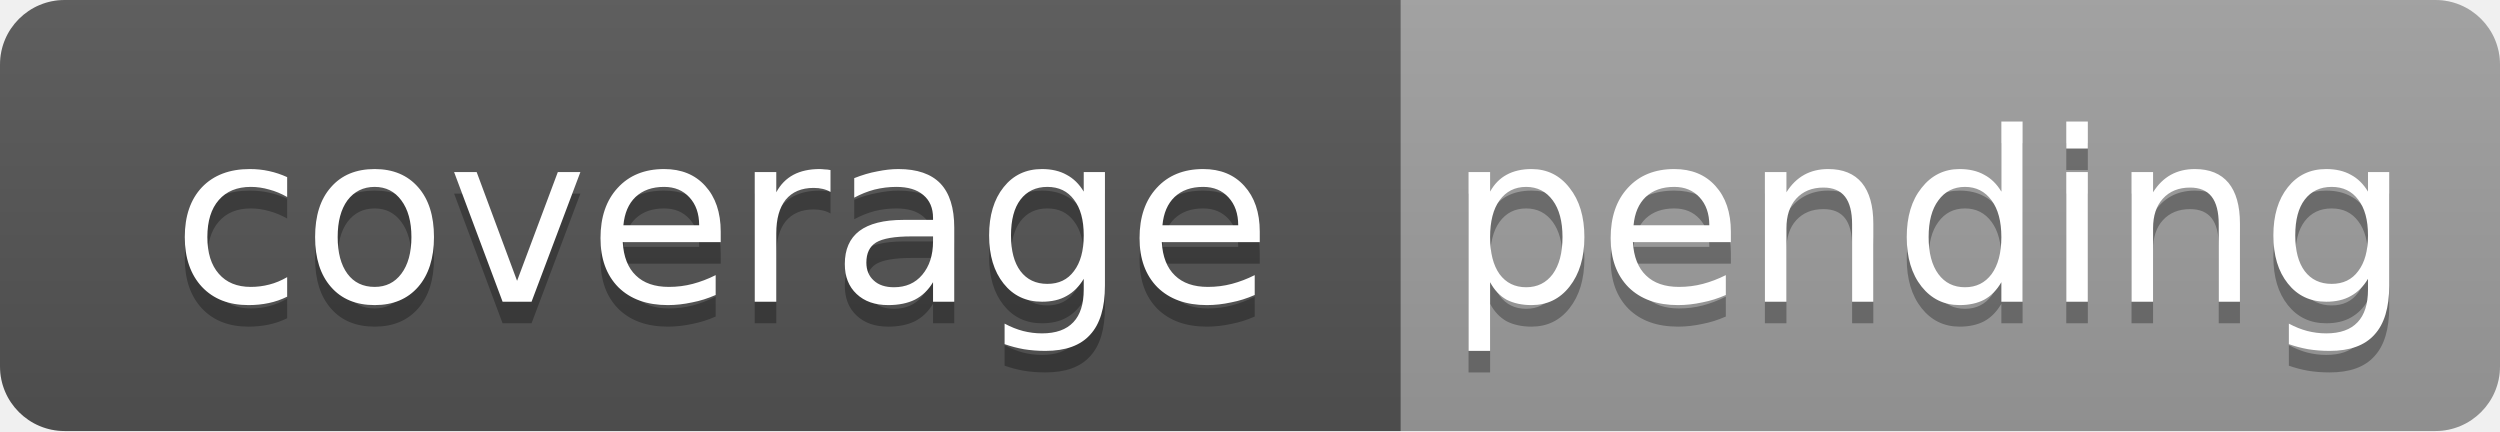
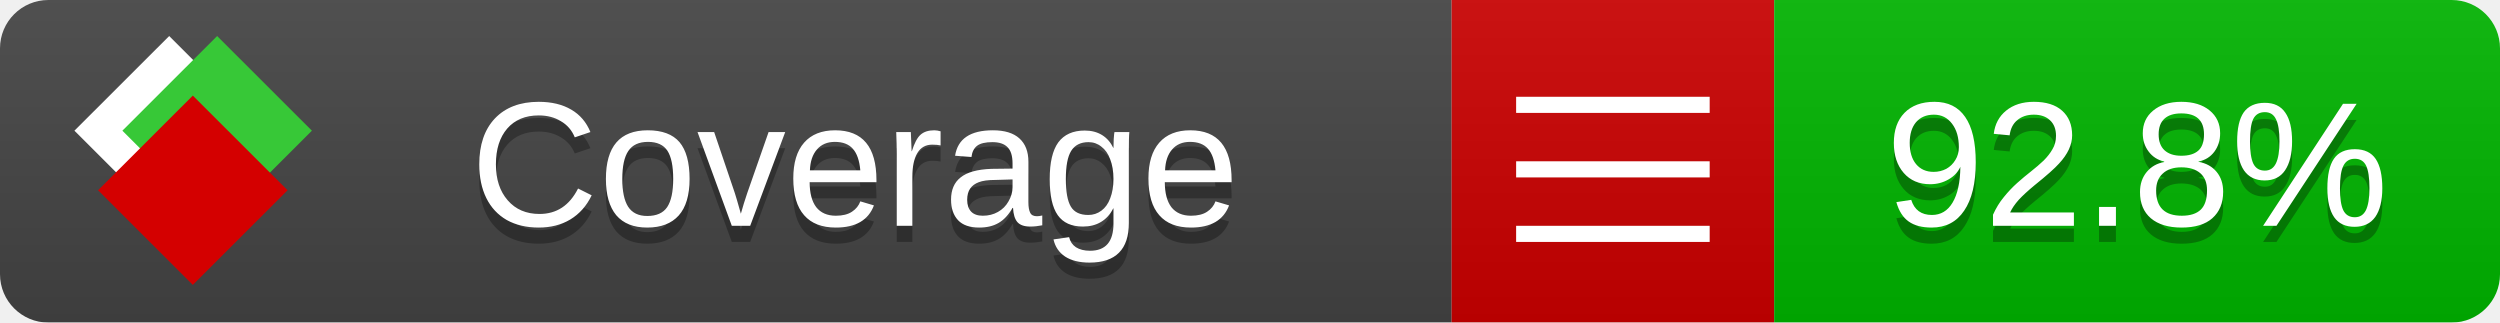
- <svg xmlns="http://www.w3.org/2000/svg" width="116" height="20" role="img" aria-label="coverage: pending">
-   <linearGradient id="s" x2="0" y2="100%">
-     <stop offset="0" stop-color="#bbb" stop-opacity=".1" />
-     <stop offset="1" stop-opacity=".1" />
-   </linearGradient>
-   <clipPath id="r">
-     <rect width="116" height="20" rx="3" fill="#fff" />
-   </clipPath>
-   <g clip-path="url(#r)">
-     <rect width="65" height="20" fill="#555" />
-     <rect x="65" width="51" height="20" fill="#9f9f9f" />
-     <rect width="116" height="20" fill="url(#s)" />
+ <svg xmlns="http://www.w3.org/2000/svg" xmlns:xlink="http://www.w3.org/1999/xlink" width="155" height="20">
+   <style type="text/css">
+           
+             @keyframes fade1 {
+                 0% { visibility: visible; opacity: 1; }
+                23% { visibility: visible; opacity: 1; }
+                25% { visibility: hidden; opacity: 0; }
+                48% { visibility: hidden; opacity: 0; }
+                50% { visibility: hidden; opacity: 0; }
+                73% { visibility: hidden; opacity: 0; }
+                75% { visibility: hidden; opacity: 0; }
+                98% { visibility: hidden; opacity: 0; }
+               100% { visibility: visible; opacity: 1; }
+             }
+             @keyframes fade2 {
+                 0% { visibility: hidden; opacity: 0; }
+                23% { visibility: hidden; opacity: 0; }
+                25% { visibility: visible; opacity: 1; }
+                48% { visibility: visible; opacity: 1; }
+                50% { visibility: hidden; opacity: 0; }
+                73% { visibility: hidden; opacity: 0; }
+                75% { visibility: hidden; opacity: 0; }
+                98% { visibility: hidden; opacity: 0; }
+               100% { visibility: hidden; opacity: 0; }
+             }
+             @keyframes fade3 {
+                 0% { visibility: hidden; opacity: 0; }
+                23% { visibility: hidden; opacity: 0; }
+                25% { visibility: hidden; opacity: 0; }
+                48% { visibility: hidden; opacity: 0; }
+                50% { visibility: visible; opacity: 1; }
+                73% { visibility: visible; opacity: 1; }
+                75% { visibility: hidden; opacity: 0; }
+                98% { visibility: hidden; opacity: 0; }
+               100% { visibility: hidden; opacity: 0; }
+             }
+             @keyframes fade4 {
+                 0% { visibility: hidden; opacity: 0; }
+                23% { visibility: hidden; opacity: 0; }
+                25% { visibility: hidden; opacity: 0; }
+                48% { visibility: hidden; opacity: 0; }
+                50% { visibility: hidden; opacity: 0; }
+                73% { visibility: hidden; opacity: 0; }
+                75% { visibility: visible; opacity: 1; }
+                98% { visibility: visible; opacity: 1; }
+               100% { visibility: hidden; opacity: 0; }
+             }
+             .linecoverage {
+                 animation-duration: 15s;
+                 animation-name: fade1;
+                 animation-iteration-count: infinite;
+             }
+             .branchcoverage {
+                 animation-duration: 15s;
+                 animation-name: fade2;
+                 animation-iteration-count: infinite;
+             }
+             .methodcoverage {
+                 animation-duration: 15s;
+                 animation-name: fade3;
+                 animation-iteration-count: infinite;
+             }
+             .fullmethodcoverage {
+                 animation-duration: 15s;
+                 animation-name: fade4;
+                 animation-iteration-count: infinite;
+             }
+           
+     </style>
+   <defs>
+     <linearGradient id="gradient" x2="0" y2="100%">
+       <stop offset="0" stop-color="#bbb" stop-opacity=".1" />
+       <stop offset="1" stop-opacity=".1" />
+     </linearGradient>
+     <linearGradient id="c">
+       <stop offset="0" stop-color="#d40000" />
+       <stop offset="1" stop-color="#ff2a2a" />
+     </linearGradient>
+     <linearGradient id="a">
+       <stop offset="0" stop-color="#e0e0de" />
+       <stop offset="1" stop-color="#fff" />
+     </linearGradient>
+     <linearGradient id="b">
+       <stop offset="0" stop-color="#37c837" />
+       <stop offset="1" stop-color="#217821" />
+     </linearGradient>
+     <linearGradient xlink:href="#a" id="e" x1="106.44" x2="69.96" y1="-11.96" y2="-46.84" gradientTransform="matrix(-.8426 -.00045 -.00045 -.8426 -94.27 -75.82)" gradientUnits="userSpaceOnUse" />
+     <linearGradient xlink:href="#b" id="f" x1="56.19" x2="77.97" y1="-23.45" y2="10.62" gradientTransform="matrix(.8426 .00045 .00045 .8426 94.27 75.82)" gradientUnits="userSpaceOnUse" />
+     <linearGradient xlink:href="#c" id="g" x1="79.98" x2="132.9" y1="10.79" y2="10.79" gradientTransform="matrix(.8426 .00045 .00045 .8426 94.27 75.82)" gradientUnits="userSpaceOnUse" />
+     <mask id="mask">
+       <rect width="155" height="20" rx="3" fill="#fff" />
+     </mask>
+     <g id="icon" transform="matrix(.04486 0 0 .04481 -.48 -.63)">
+       <rect width="52.92" height="52.92" x="-109.72" y="-27.13" fill="url(#e)" transform="rotate(-135)" />
+       <rect width="52.92" height="52.92" x="70.19" y="-39.18" fill="url(#f)" transform="rotate(45)" />
+       <rect width="52.92" height="52.92" x="80.05" y="-15.74" fill="url(#g)" transform="rotate(45)" />
+     </g>
+   </defs>
+   <g mask="url(#mask)">
+     <rect x="0" y="0" width="90" height="20" fill="#444" />
+     <rect x="90" y="0" width="20" height="20" fill="#c00" />
+     <rect x="110" y="0" width="45" height="20" fill="#00B600" />
+     <rect x="0" y="0" width="155" height="20" fill="url(#gradient)" />
  </g>
-   <g fill="#fff" text-anchor="middle" font-family="Verdana,Geneva,DejaVu Sans,sans-serif" text-rendering="geometricPrecision" font-size="11">
-     <text x="33.5" y="15" fill="#010101" fill-opacity=".3">coverage</text>
-     <text x="33.5" y="14">coverage</text>
-     <text x="89.5" y="15" fill="#010101" fill-opacity=".3">pending</text>
-     <text x="89.5" y="14">pending</text>
+   <g>
+     <path class="" stroke="#fff" d="M94 6.5 h12 M94 10.5 h12 M94 14.5 h12" />
+   </g>
+   <g fill="#fff" text-anchor="middle" font-family="Verdana,Arial,Geneva,sans-serif" font-size="11">
+     <a xlink:href="https://github.com/danielpalme/ReportGenerator" target="_top">
+       <use xlink:href="#icon" transform="translate(3,1) scale(3.5)" />
+     </a>
+     <text x="53" y="15" fill="#010101" fill-opacity=".3">Coverage</text>
+     <text x="53" y="14" fill="#fff">Coverage</text>
+     <text class="" x="132.5" y="15" fill="#010101" fill-opacity=".3">92.8%</text>
+     <text class="" x="132.5" y="14">92.8%</text>
+   </g>
+   <g>
+     <rect class="" x="90" y="0" width="65" height="20" fill-opacity="0" />
  </g>
</svg>
